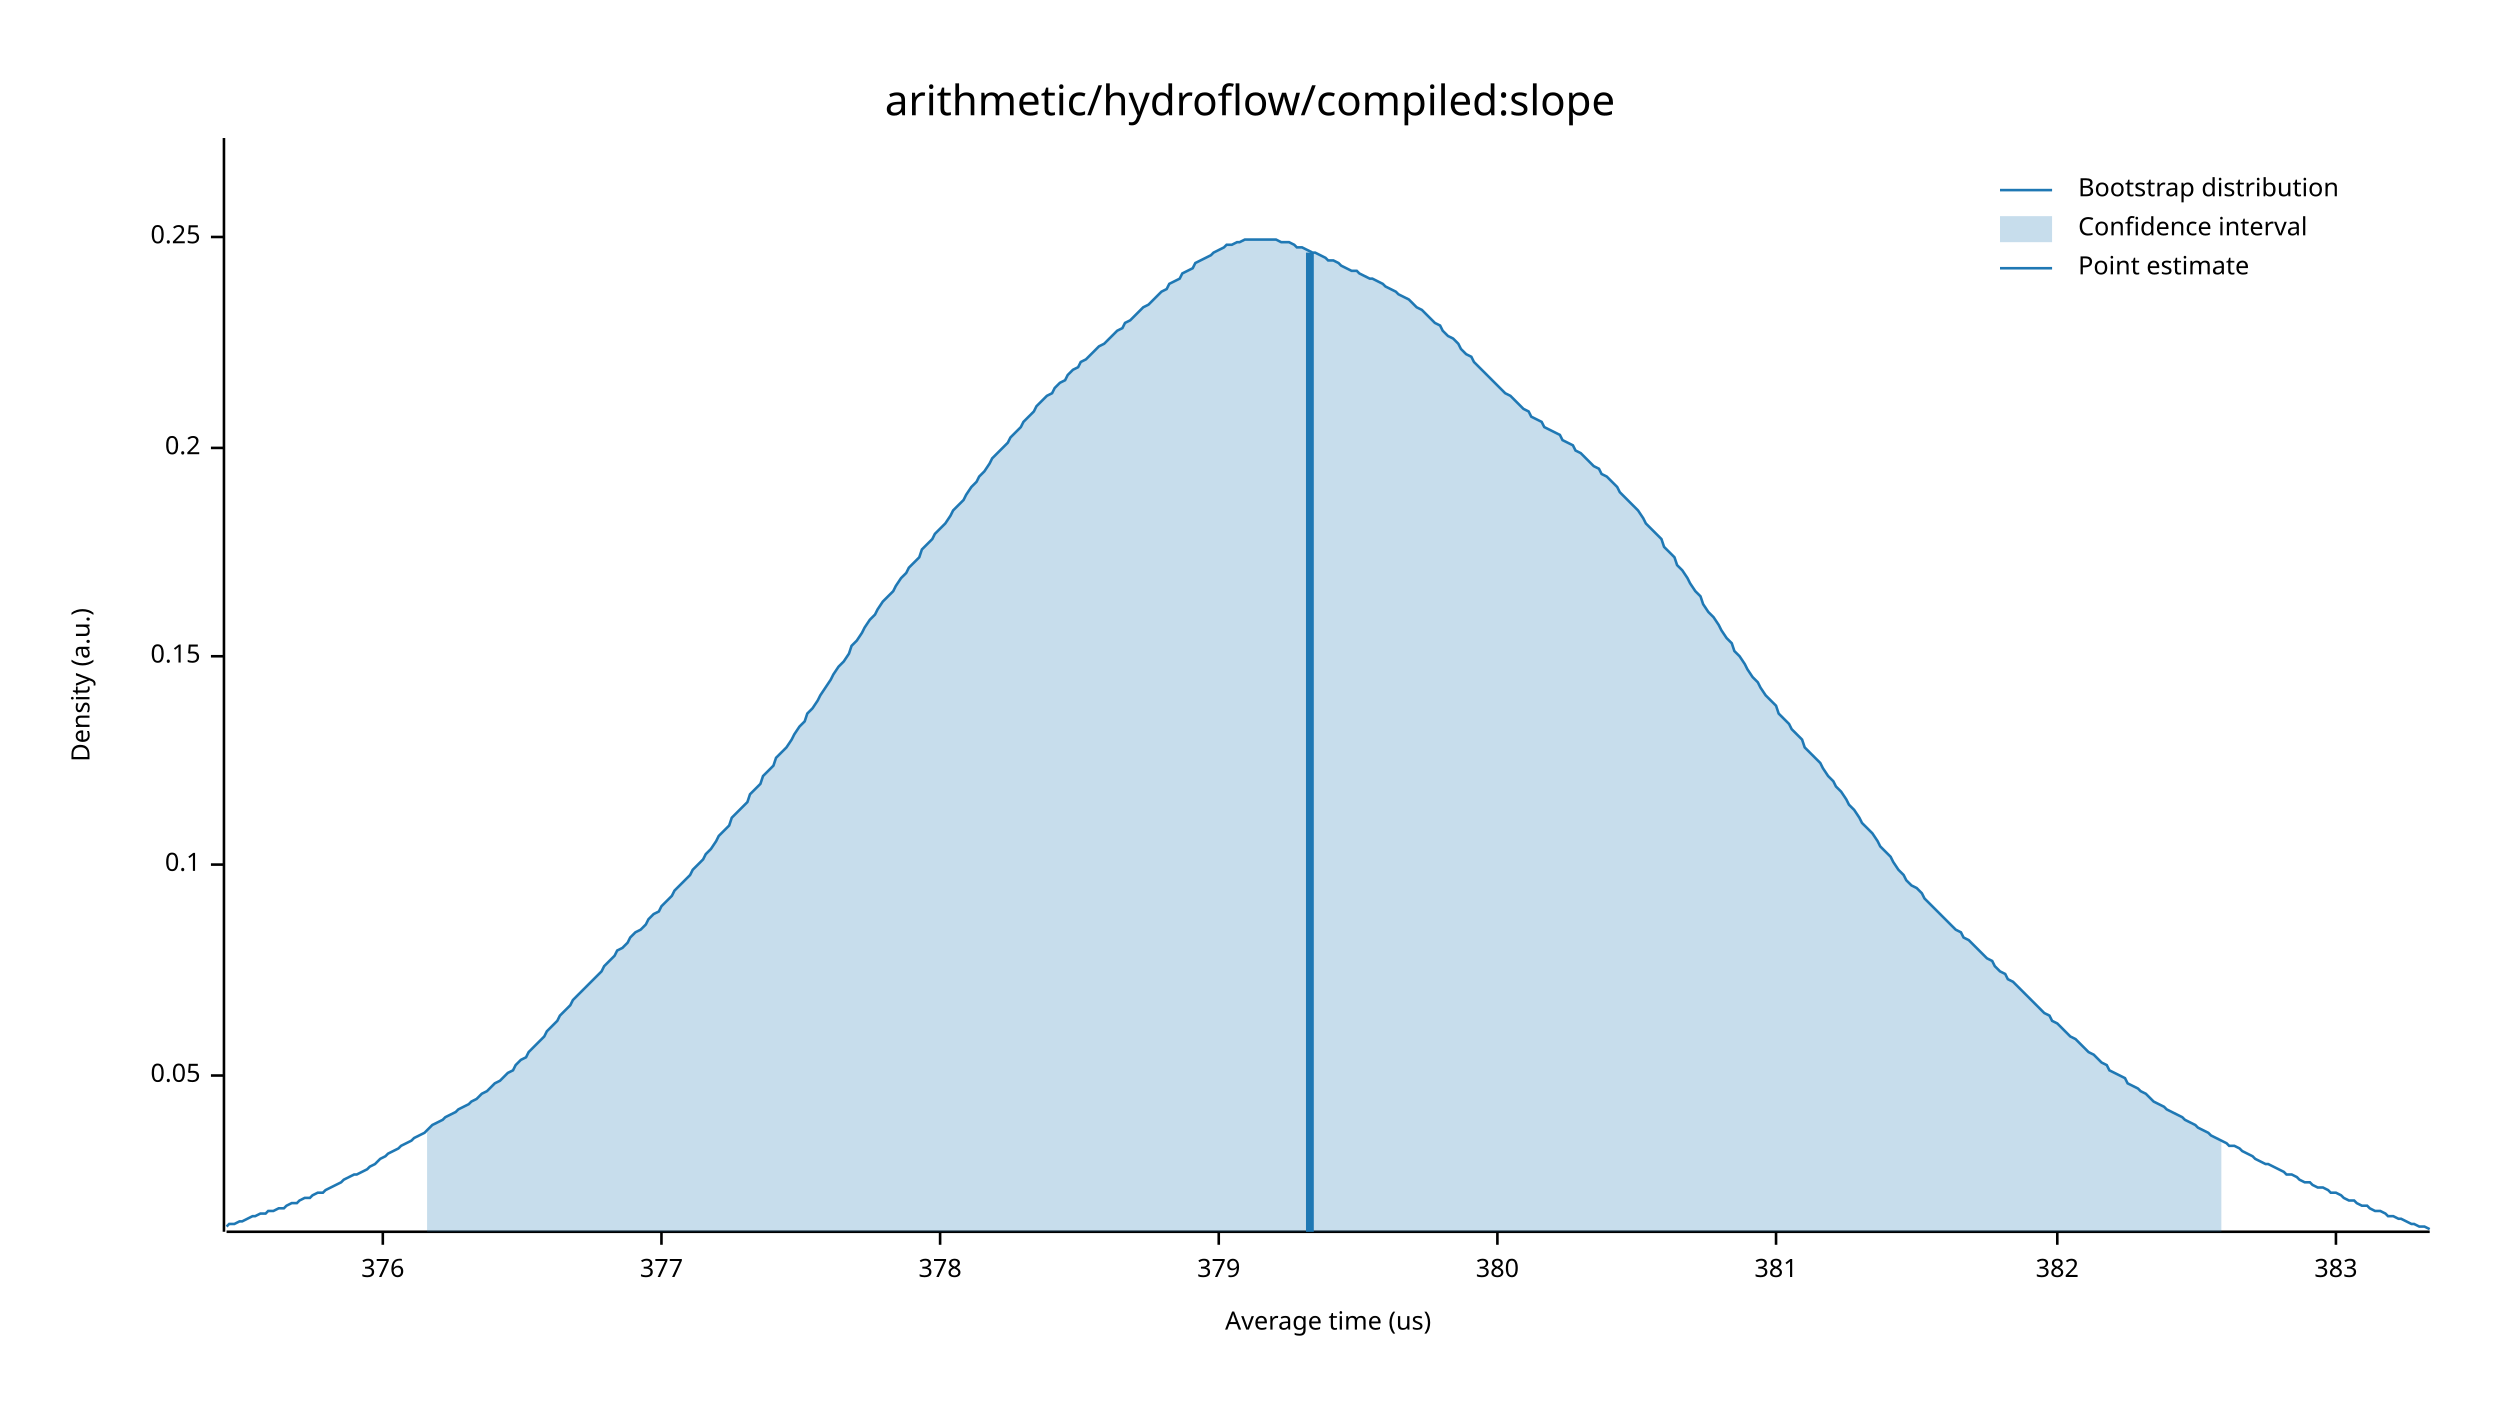
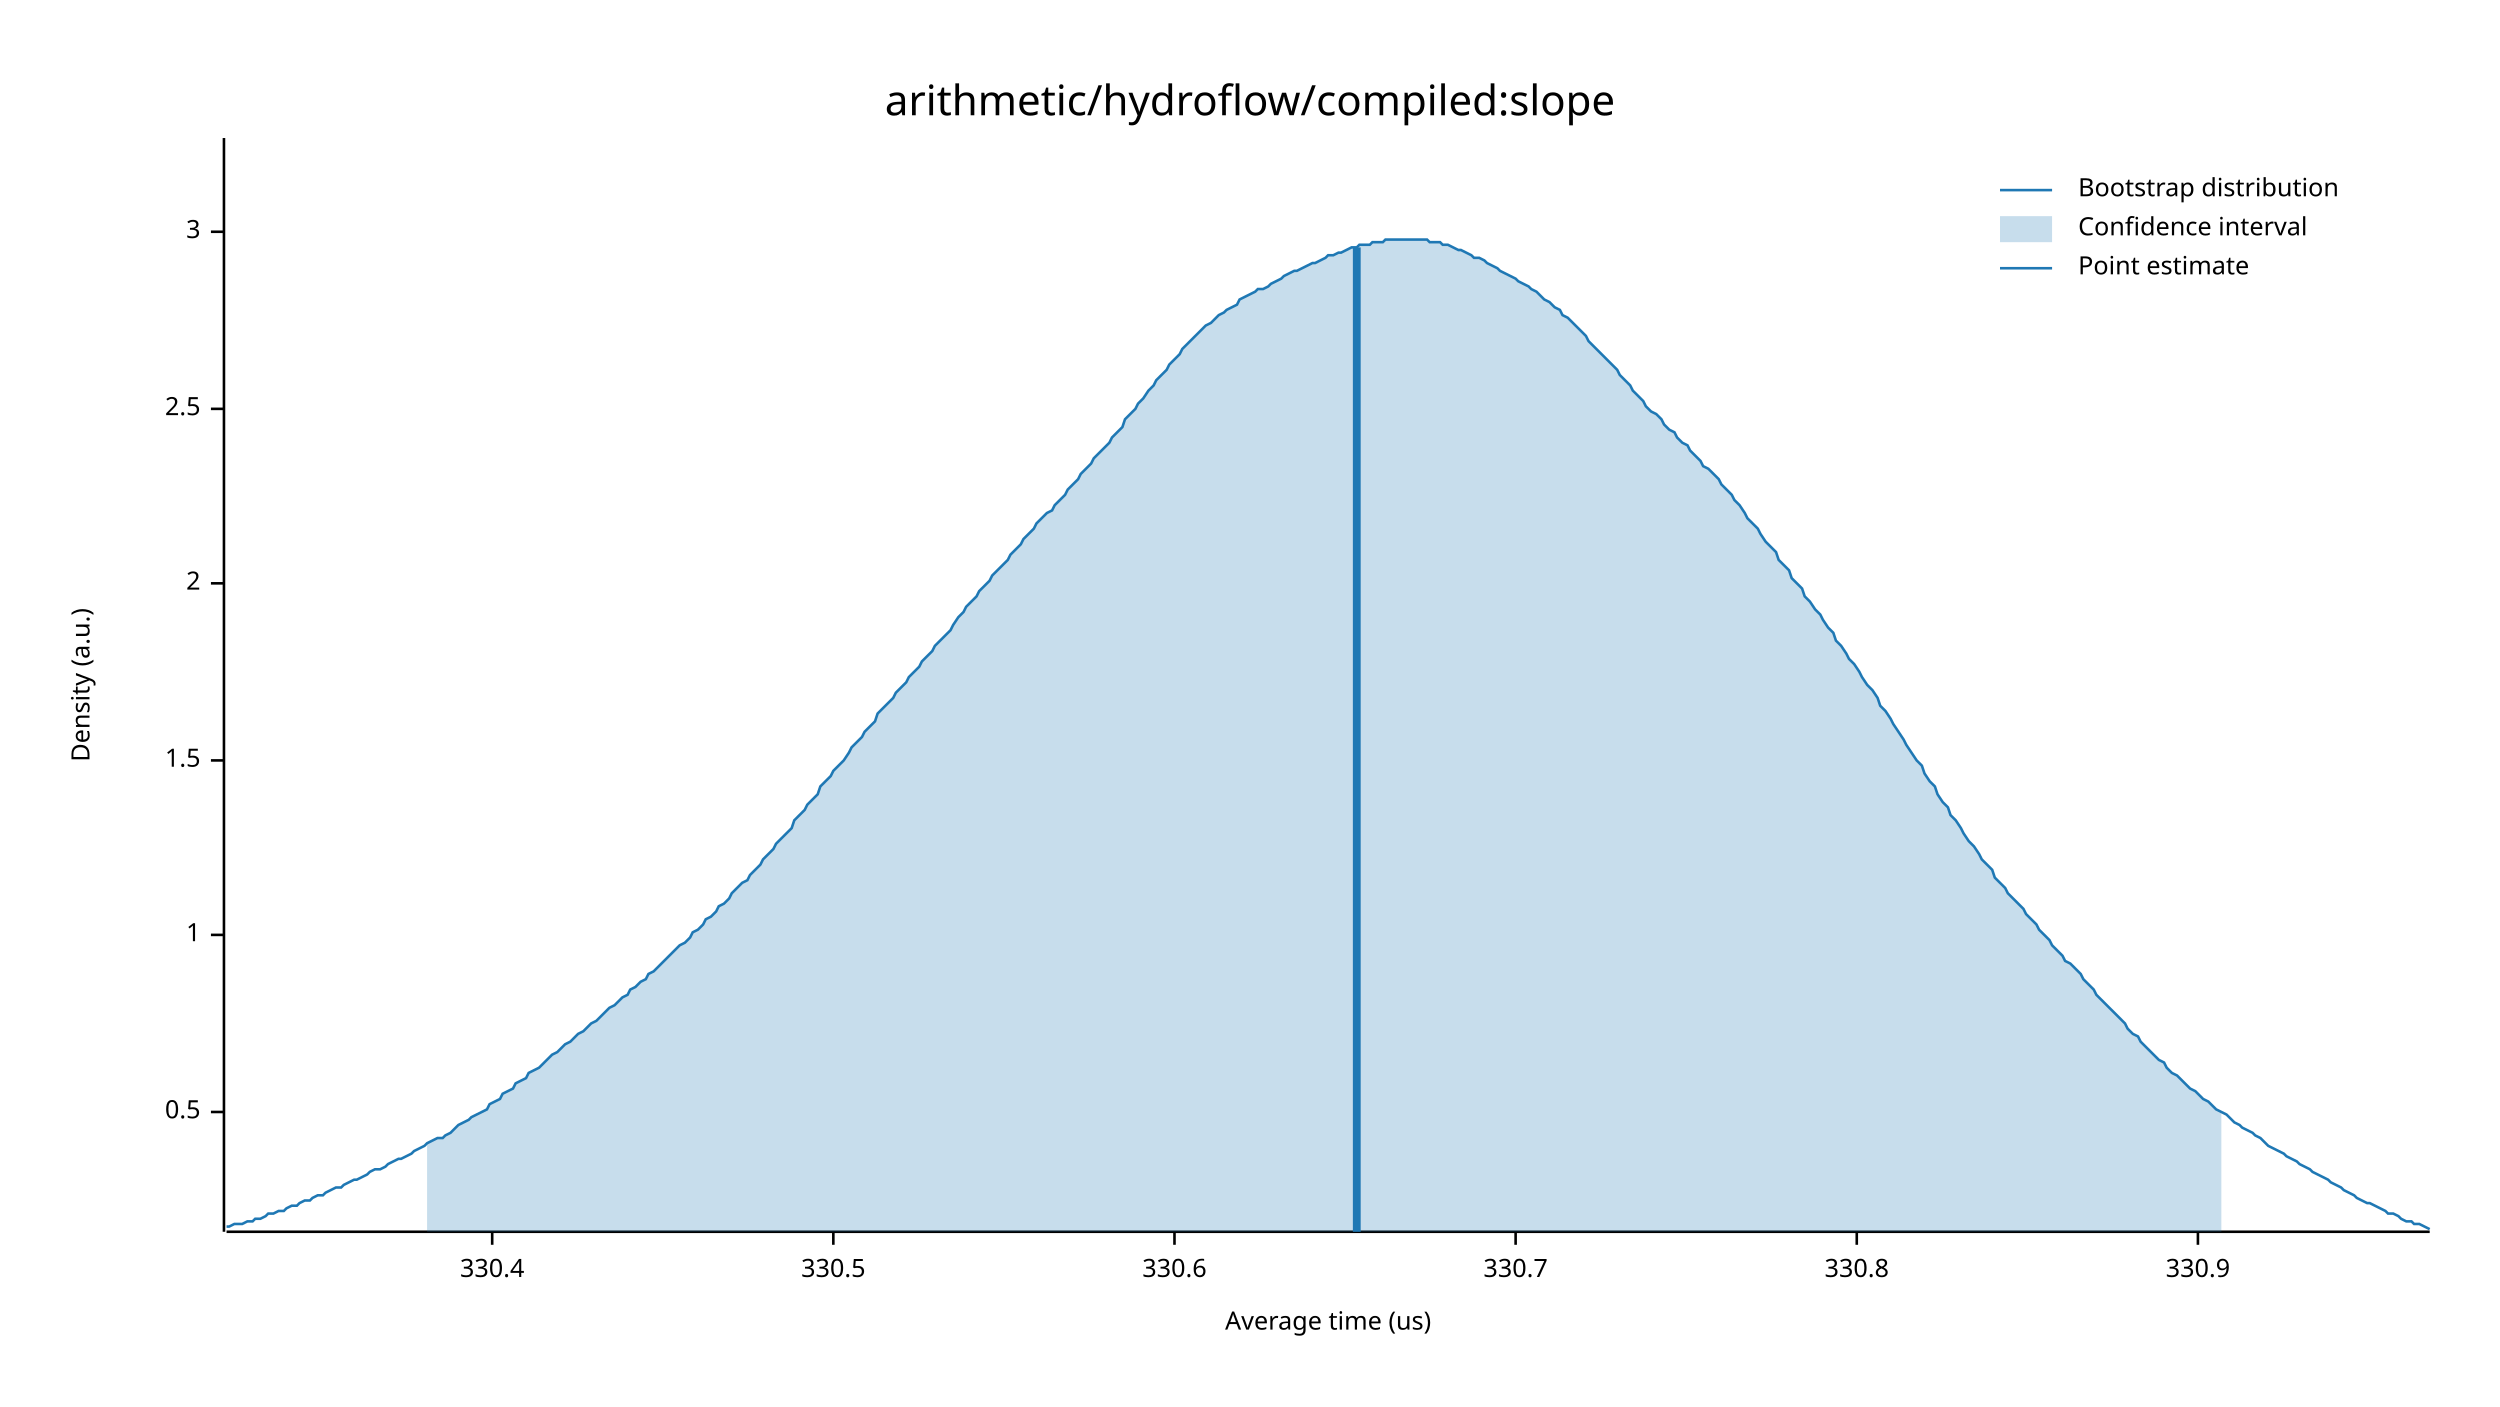
<svg xmlns="http://www.w3.org/2000/svg" width="960" height="540" viewBox="0 0 960 540">
  <text x="480" y="32" dy="0.76em" text-anchor="middle" font-family="sans-serif" font-size="16.129" opacity="1" fill="#000000">
arithmetic/hydroflow/compiled:slope
</text>
  <text x="27" y="263" dy="0.76em" text-anchor="middle" font-family="sans-serif" font-size="9.677" opacity="1" fill="#000000" transform="rotate(270, 27, 263)">
Density (a.u.)
</text>
  <text x="510" y="513" dy="-0.5ex" text-anchor="middle" font-family="sans-serif" font-size="9.677" opacity="1" fill="#000000">
Average time (us)
</text>
  <polyline fill="none" opacity="1" stroke="#000000" stroke-width="1" points="86,53 86,473 " />
-   <text x="77" y="413" dy="0.5ex" text-anchor="end" font-family="sans-serif" font-size="9.677" opacity="1" fill="#000000">
- 0.05
+   <text x="77" y="427" dy="0.5ex" text-anchor="end" font-family="sans-serif" font-size="9.677" opacity="1" fill="#000000">
+ 0.5
</text>
-   <polyline fill="none" opacity="1" stroke="#000000" stroke-width="1" points="81,413 86,413 " />
-   <text x="77" y="332" dy="0.5ex" text-anchor="end" font-family="sans-serif" font-size="9.677" opacity="1" fill="#000000">
- 0.1
+   <polyline fill="none" opacity="1" stroke="#000000" stroke-width="1" points="81,427 86,427 " />
+   <text x="77" y="359" dy="0.5ex" text-anchor="end" font-family="sans-serif" font-size="9.677" opacity="1" fill="#000000">
+ 1
</text>
-   <polyline fill="none" opacity="1" stroke="#000000" stroke-width="1" points="81,332 86,332 " />
-   <text x="77" y="252" dy="0.5ex" text-anchor="end" font-family="sans-serif" font-size="9.677" opacity="1" fill="#000000">
- 0.15
+   <polyline fill="none" opacity="1" stroke="#000000" stroke-width="1" points="81,359 86,359 " />
+   <text x="77" y="292" dy="0.5ex" text-anchor="end" font-family="sans-serif" font-size="9.677" opacity="1" fill="#000000">
+ 1.5
</text>
-   <polyline fill="none" opacity="1" stroke="#000000" stroke-width="1" points="81,252 86,252 " />
-   <text x="77" y="172" dy="0.5ex" text-anchor="end" font-family="sans-serif" font-size="9.677" opacity="1" fill="#000000">
- 0.2
+   <polyline fill="none" opacity="1" stroke="#000000" stroke-width="1" points="81,292 86,292 " />
+   <text x="77" y="224" dy="0.5ex" text-anchor="end" font-family="sans-serif" font-size="9.677" opacity="1" fill="#000000">
+ 2
</text>
-   <polyline fill="none" opacity="1" stroke="#000000" stroke-width="1" points="81,172 86,172 " />
-   <text x="77" y="91" dy="0.5ex" text-anchor="end" font-family="sans-serif" font-size="9.677" opacity="1" fill="#000000">
- 0.25
+   <polyline fill="none" opacity="1" stroke="#000000" stroke-width="1" points="81,224 86,224 " />
+   <text x="77" y="157" dy="0.5ex" text-anchor="end" font-family="sans-serif" font-size="9.677" opacity="1" fill="#000000">
+ 2.5
</text>
-   <polyline fill="none" opacity="1" stroke="#000000" stroke-width="1" points="81,91 86,91 " />
+   <polyline fill="none" opacity="1" stroke="#000000" stroke-width="1" points="81,157 86,157 " />
+   <text x="77" y="89" dy="0.5ex" text-anchor="end" font-family="sans-serif" font-size="9.677" opacity="1" fill="#000000">
+ 3
+ </text>
+   <polyline fill="none" opacity="1" stroke="#000000" stroke-width="1" points="81,89 86,89 " />
  <polyline fill="none" opacity="1" stroke="#000000" stroke-width="1" points="87,473 933,473 " />
-   <text x="147" y="483" dy="0.76em" text-anchor="middle" font-family="sans-serif" font-size="9.677" opacity="1" fill="#000000">
- 376
+   <text x="189" y="483" dy="0.76em" text-anchor="middle" font-family="sans-serif" font-size="9.677" opacity="1" fill="#000000">
+ 330.4
</text>
-   <polyline fill="none" opacity="1" stroke="#000000" stroke-width="1" points="147,473 147,478 " />
-   <text x="254" y="483" dy="0.76em" text-anchor="middle" font-family="sans-serif" font-size="9.677" opacity="1" fill="#000000">
- 377
+   <polyline fill="none" opacity="1" stroke="#000000" stroke-width="1" points="189,473 189,478 " />
+   <text x="320" y="483" dy="0.76em" text-anchor="middle" font-family="sans-serif" font-size="9.677" opacity="1" fill="#000000">
+ 330.5
</text>
-   <polyline fill="none" opacity="1" stroke="#000000" stroke-width="1" points="254,473 254,478 " />
-   <text x="361" y="483" dy="0.76em" text-anchor="middle" font-family="sans-serif" font-size="9.677" opacity="1" fill="#000000">
- 378
+   <polyline fill="none" opacity="1" stroke="#000000" stroke-width="1" points="320,473 320,478 " />
+   <text x="451" y="483" dy="0.76em" text-anchor="middle" font-family="sans-serif" font-size="9.677" opacity="1" fill="#000000">
+ 330.6
</text>
-   <polyline fill="none" opacity="1" stroke="#000000" stroke-width="1" points="361,473 361,478 " />
-   <text x="468" y="483" dy="0.76em" text-anchor="middle" font-family="sans-serif" font-size="9.677" opacity="1" fill="#000000">
- 379
+   <polyline fill="none" opacity="1" stroke="#000000" stroke-width="1" points="451,473 451,478 " />
+   <text x="582" y="483" dy="0.76em" text-anchor="middle" font-family="sans-serif" font-size="9.677" opacity="1" fill="#000000">
+ 330.7
</text>
-   <polyline fill="none" opacity="1" stroke="#000000" stroke-width="1" points="468,473 468,478 " />
-   <text x="575" y="483" dy="0.76em" text-anchor="middle" font-family="sans-serif" font-size="9.677" opacity="1" fill="#000000">
- 380
+   <polyline fill="none" opacity="1" stroke="#000000" stroke-width="1" points="582,473 582,478 " />
+   <text x="713" y="483" dy="0.76em" text-anchor="middle" font-family="sans-serif" font-size="9.677" opacity="1" fill="#000000">
+ 330.8
</text>
-   <polyline fill="none" opacity="1" stroke="#000000" stroke-width="1" points="575,473 575,478 " />
-   <text x="682" y="483" dy="0.76em" text-anchor="middle" font-family="sans-serif" font-size="9.677" opacity="1" fill="#000000">
- 381
+   <polyline fill="none" opacity="1" stroke="#000000" stroke-width="1" points="713,473 713,478 " />
+   <text x="844" y="483" dy="0.76em" text-anchor="middle" font-family="sans-serif" font-size="9.677" opacity="1" fill="#000000">
+ 330.9
</text>
-   <polyline fill="none" opacity="1" stroke="#000000" stroke-width="1" points="682,473 682,478 " />
-   <text x="790" y="483" dy="0.76em" text-anchor="middle" font-family="sans-serif" font-size="9.677" opacity="1" fill="#000000">
- 382
- </text>
-   <polyline fill="none" opacity="1" stroke="#000000" stroke-width="1" points="790,473 790,478 " />
-   <text x="897" y="483" dy="0.76em" text-anchor="middle" font-family="sans-serif" font-size="9.677" opacity="1" fill="#000000">
- 383
- </text>
-   <polyline fill="none" opacity="1" stroke="#000000" stroke-width="1" points="897,473 897,478 " />
-   <polyline fill="none" opacity="1" stroke="#1F78B4" stroke-width="1" points="87,471 88,470 90,470 92,469 93,469 95,468 97,467 98,467 100,466 102,466 103,465 105,465 107,464 109,464 110,463 112,462 114,462 115,461 117,460 119,460 120,459 122,458 124,458 125,457 127,456 129,455 131,454 132,453 134,452 136,451 137,451 139,450 141,449 142,448 144,447 146,445 148,444 149,443 151,442 153,441 154,440 156,439 158,438 159,437 161,436 163,435 164,434 166,432 168,431 170,430 171,429 173,428 175,427 176,426 178,425 180,424 181,423 183,422 185,420 187,419 188,418 190,416 192,415 193,414 195,412 197,411 198,409 200,407 202,406 203,404 205,402 207,400 209,398 210,396 212,394 214,392 215,390 217,388 219,386 220,384 222,382 224,380 226,378 227,377 229,375 231,373 232,371 234,369 236,367 237,365 239,364 241,362 242,360 244,358 246,357 248,355 249,353 251,351 253,350 254,348 256,346 258,344 259,342 261,340 263,338 265,336 266,334 268,332 270,330 271,328 273,326 275,323 276,321 278,319 280,317 281,314 283,312 285,310 287,308 288,305 290,303 292,301 293,298 295,296 297,294 298,291 300,289 302,287 304,284 305,282 307,279 309,277 310,274 312,272 314,269 315,267 317,264 319,261 320,259 322,256 324,254 326,251 327,248 329,246 331,243 332,241 334,238 336,236 337,234 339,231 341,229 343,227 344,225 346,222 348,220 349,218 351,216 353,214 354,211 356,209 358,207 359,205 361,203 363,201 365,198 366,196 368,194 370,192 371,190 373,187 375,185 376,183 378,181 380,178 381,176 383,174 385,172 387,170 388,168 390,166 392,164 393,162 395,160 397,158 398,156 400,154 402,152 404,151 405,149 407,147 409,146 410,144 412,142 414,141 415,139 417,138 419,136 420,135 422,133 424,132 426,130 427,129 429,127 431,126 432,124 434,123 436,121 437,120 439,118 441,117 443,115 444,114 446,112 448,111 449,109 451,108 453,107 454,105 456,104 458,103 459,101 461,100 463,99 465,98 466,97 468,96 470,95 471,94 473,94 475,93 476,93 478,92 480,92 482,92 483,92 485,92 487,92 488,92 490,92 492,93 493,93 495,93 497,94 498,95 500,95 502,96 504,97 505,97 507,98 509,99 510,100 512,100 514,101 515,102 517,103 519,104 521,104 522,105 524,106 526,107 527,107 529,108 531,109 532,110 534,111 536,112 537,113 539,114 541,115 543,117 544,118 546,119 548,121 549,122 551,124 553,125 554,127 556,129 558,130 560,132 561,134 563,136 565,137 566,139 568,141 570,143 571,144 573,146 575,148 576,149 578,151 580,152 582,154 583,155 585,157 587,158 588,160 590,161 592,162 593,164 595,165 597,166 599,167 600,169 602,170 604,171 605,173 607,174 609,176 610,177 612,179 614,180 615,182 617,183 619,185 621,187 622,189 624,191 626,193 627,194 629,196 631,199 632,201 634,203 636,205 638,207 639,210 641,212 643,214 644,217 646,219 648,222 649,224 651,227 653,229 654,232 656,235 658,237 660,240 661,242 663,245 665,247 666,250 668,252 670,255 671,257 673,260 675,262 676,264 678,267 680,269 682,271 683,274 685,276 687,278 688,280 690,282 692,284 693,287 695,289 697,291 699,293 700,295 702,298 704,300 705,302 707,304 709,307 710,309 712,311 714,314 715,316 717,318 719,320 721,323 722,325 724,327 726,329 727,331 729,334 731,336 732,338 734,340 736,341 738,343 739,345 741,347 743,349 744,350 746,352 748,354 749,355 751,357 753,358 754,360 756,361 758,363 760,365 761,366 763,368 765,369 766,371 768,373 770,374 771,376 773,377 775,379 777,381 778,382 780,384 782,386 783,387 785,389 787,390 788,392 790,393 792,395 793,396 795,398 797,399 799,401 800,402 802,404 804,405 805,406 807,408 809,409 810,411 812,412 814,413 816,414 817,416 819,417 821,418 822,419 824,420 826,422 827,423 829,424 831,425 832,426 834,427 836,428 838,429 839,430 841,431 843,432 844,433 846,434 848,435 849,436 851,437 853,438 855,439 856,440 858,440 860,441 861,442 863,443 865,444 866,445 868,446 870,447 871,447 873,448 875,449 877,450 878,451 880,451 882,452 883,453 885,454 887,454 888,455 890,456 892,456 894,457 895,458 897,458 899,459 900,460 902,461 904,461 905,462 907,463 909,463 910,464 912,465 914,465 916,466 917,467 919,467 921,468 922,468 924,469 926,470 927,470 929,471 931,471 933,472 " />
-   <polygon opacity="0.25" fill="#1F78B4" points="164,434 166,432 168,431 170,430 171,429 173,428 175,427 176,426 178,425 180,424 181,423 183,422 185,420 187,419 188,418 190,416 192,415 193,414 195,412 197,411 198,409 200,407 202,406 203,404 205,402 207,400 209,398 210,396 212,394 214,392 215,390 217,388 219,386 220,384 222,382 224,380 226,378 227,377 229,375 231,373 232,371 234,369 236,367 237,365 239,364 241,362 242,360 244,358 246,357 248,355 249,353 251,351 253,350 254,348 256,346 258,344 259,342 261,340 263,338 265,336 266,334 268,332 270,330 271,328 273,326 275,323 276,321 278,319 280,317 281,314 283,312 285,310 287,308 288,305 290,303 292,301 293,298 295,296 297,294 298,291 300,289 302,287 304,284 305,282 307,279 309,277 310,274 312,272 314,269 315,267 317,264 319,261 320,259 322,256 324,254 326,251 327,248 329,246 331,243 332,241 334,238 336,236 337,234 339,231 341,229 343,227 344,225 346,222 348,220 349,218 351,216 353,214 354,211 356,209 358,207 359,205 361,203 363,201 365,198 366,196 368,194 370,192 371,190 373,187 375,185 376,183 378,181 380,178 381,176 383,174 385,172 387,170 388,168 390,166 392,164 393,162 395,160 397,158 398,156 400,154 402,152 404,151 405,149 407,147 409,146 410,144 412,142 414,141 415,139 417,138 419,136 420,135 422,133 424,132 426,130 427,129 429,127 431,126 432,124 434,123 436,121 437,120 439,118 441,117 443,115 444,114 446,112 448,111 449,109 451,108 453,107 454,105 456,104 458,103 459,101 461,100 463,99 465,98 466,97 468,96 470,95 471,94 473,94 475,93 476,93 478,92 480,92 482,92 483,92 485,92 487,92 488,92 490,92 492,93 493,93 495,93 497,94 498,95 500,95 502,96 504,97 505,97 507,98 509,99 510,100 512,100 514,101 515,102 517,103 519,104 521,104 522,105 524,106 526,107 527,107 529,108 531,109 532,110 534,111 536,112 537,113 539,114 541,115 543,117 544,118 546,119 548,121 549,122 551,124 553,125 554,127 556,129 558,130 560,132 561,134 563,136 565,137 566,139 568,141 570,143 571,144 573,146 575,148 576,149 578,151 580,152 582,154 583,155 585,157 587,158 588,160 590,161 592,162 593,164 595,165 597,166 599,167 600,169 602,170 604,171 605,173 607,174 609,176 610,177 612,179 614,180 615,182 617,183 619,185 621,187 622,189 624,191 626,193 627,194 629,196 631,199 632,201 634,203 636,205 638,207 639,210 641,212 643,214 644,217 646,219 648,222 649,224 651,227 653,229 654,232 656,235 658,237 660,240 661,242 663,245 665,247 666,250 668,252 670,255 671,257 673,260 675,262 676,264 678,267 680,269 682,271 683,274 685,276 687,278 688,280 690,282 692,284 693,287 695,289 697,291 699,293 700,295 702,298 704,300 705,302 707,304 709,307 710,309 712,311 714,314 715,316 717,318 719,320 721,323 722,325 724,327 726,329 727,331 729,334 731,336 732,338 734,340 736,341 738,343 739,345 741,347 743,349 744,350 746,352 748,354 749,355 751,357 753,358 754,360 756,361 758,363 760,365 761,366 763,368 765,369 766,371 768,373 770,374 771,376 773,377 775,379 777,381 778,382 780,384 782,386 783,387 785,389 787,390 788,392 790,393 792,395 793,396 795,398 797,399 799,401 800,402 802,404 804,405 805,406 807,408 809,409 810,411 812,412 814,413 816,414 817,416 819,417 821,418 822,419 824,420 826,422 827,423 829,424 831,425 832,426 834,427 836,428 838,429 839,430 841,431 843,432 844,433 846,434 848,435 849,436 851,437 853,438 853,473 164,473 " />
-   <polyline fill="none" opacity="1" stroke="#1F78B4" stroke-width="3" points="503,473 503,97 " />
+   <polyline fill="none" opacity="1" stroke="#000000" stroke-width="1" points="844,473 844,478 " />
+   <polyline fill="none" opacity="1" stroke="#1F78B4" stroke-width="1" points="87,471 88,471 90,470 92,470 93,470 95,469 97,469 98,468 100,468 102,467 103,466 105,466 107,465 109,465 110,464 112,463 114,463 115,462 117,461 119,461 120,460 122,459 124,459 125,458 127,457 129,456 131,456 132,455 134,454 136,453 137,453 139,452 141,451 142,450 144,449 146,449 148,448 149,447 151,446 153,445 154,445 156,444 158,443 159,442 161,441 163,440 164,439 166,438 168,437 170,437 171,436 173,435 175,433 176,432 178,431 180,430 181,429 183,428 185,427 187,426 188,424 190,423 192,422 193,420 195,419 197,418 198,416 200,415 202,414 203,412 205,411 207,410 209,408 210,407 212,405 214,404 215,403 217,401 219,400 220,399 222,397 224,396 226,394 227,393 229,392 231,390 232,389 234,387 236,386 237,385 239,383 241,382 242,380 244,379 246,377 248,376 249,374 251,373 253,371 254,370 256,368 258,366 259,365 261,363 263,362 265,360 266,358 268,357 270,355 271,353 273,352 275,350 276,348 278,347 280,345 281,343 283,341 285,339 287,338 288,336 290,334 292,332 293,330 295,328 297,326 298,324 300,322 302,320 304,318 305,315 307,313 309,311 310,309 312,307 314,305 315,302 317,300 319,298 320,296 322,294 324,292 326,289 327,287 329,285 331,283 332,281 334,279 336,277 337,274 339,272 341,270 343,268 344,266 346,264 348,262 349,260 351,258 353,256 354,254 356,252 358,250 359,248 361,246 363,244 365,242 366,240 368,237 370,235 371,233 373,231 375,229 376,227 378,225 380,223 381,221 383,219 385,217 387,215 388,213 390,211 392,209 393,207 395,205 397,203 398,201 400,199 402,197 404,196 405,194 407,192 409,190 410,188 412,186 414,184 415,182 417,180 419,178 420,176 422,174 424,172 426,170 427,168 429,166 431,164 432,161 434,159 436,157 437,155 439,153 441,150 443,148 444,146 446,144 448,142 449,140 451,138 453,136 454,134 456,132 458,130 459,129 461,127 463,125 465,124 466,123 468,121 470,120 471,119 473,118 475,117 476,115 478,114 480,113 482,112 483,111 485,111 487,110 488,109 490,108 492,107 493,106 495,105 497,104 498,104 500,103 502,102 504,101 505,101 507,100 509,99 510,98 512,98 514,97 515,97 517,96 519,95 521,95 522,94 524,94 526,94 527,93 529,93 531,93 532,92 534,92 536,92 537,92 539,92 541,92 543,92 544,92 546,92 548,92 549,93 551,93 553,93 554,94 556,94 558,95 560,96 561,96 563,97 565,98 566,99 568,99 570,100 571,101 573,102 575,103 576,104 578,105 580,106 582,107 583,108 585,109 587,110 588,111 590,112 592,114 593,115 595,116 597,118 599,119 600,121 602,122 604,124 605,125 607,127 609,129 610,131 612,133 614,135 615,136 617,138 619,140 621,142 622,144 624,146 626,148 627,150 629,152 631,154 632,156 634,158 636,159 638,161 639,163 641,165 643,166 644,168 646,170 648,171 649,173 651,175 653,177 654,179 656,180 658,182 660,184 661,186 663,188 665,190 666,192 668,194 670,197 671,199 673,201 675,203 676,205 678,208 680,210 682,212 683,215 685,217 687,219 688,222 690,224 692,226 693,229 695,231 697,234 699,236 700,238 702,241 704,243 705,246 707,248 709,251 710,253 712,255 714,258 715,260 717,263 719,265 721,268 722,271 724,273 726,276 727,278 729,281 731,284 732,286 734,289 736,292 738,294 739,297 741,300 743,302 744,305 746,308 748,310 749,313 751,315 753,318 754,320 756,323 758,325 760,328 761,330 763,332 765,334 766,337 768,339 770,341 771,343 773,345 775,347 777,349 778,351 780,353 782,355 783,357 785,359 787,361 788,363 790,365 792,367 793,369 795,370 797,372 799,374 800,376 802,378 804,380 805,382 807,384 809,386 810,387 812,389 814,391 816,393 817,395 819,397 821,398 822,400 824,402 826,404 827,405 829,407 831,408 832,410 834,412 836,413 838,415 839,416 841,418 843,419 844,420 846,422 848,423 849,424 851,426 853,427 855,428 856,429 858,431 860,432 861,433 863,434 865,435 866,436 868,437 870,439 871,440 873,441 875,442 877,443 878,444 880,445 882,446 883,447 885,448 887,449 888,450 890,451 892,452 894,453 895,454 897,455 899,456 900,457 902,458 904,459 905,460 907,461 909,462 910,462 912,463 914,464 916,465 917,466 919,466 921,467 922,468 924,469 926,469 927,470 929,470 931,471 933,472 " />
+   <polygon opacity="0.25" fill="#1F78B4" points="164,439 166,438 168,437 170,437 171,436 173,435 175,433 176,432 178,431 180,430 181,429 183,428 185,427 187,426 188,424 190,423 192,422 193,420 195,419 197,418 198,416 200,415 202,414 203,412 205,411 207,410 209,408 210,407 212,405 214,404 215,403 217,401 219,400 220,399 222,397 224,396 226,394 227,393 229,392 231,390 232,389 234,387 236,386 237,385 239,383 241,382 242,380 244,379 246,377 248,376 249,374 251,373 253,371 254,370 256,368 258,366 259,365 261,363 263,362 265,360 266,358 268,357 270,355 271,353 273,352 275,350 276,348 278,347 280,345 281,343 283,341 285,339 287,338 288,336 290,334 292,332 293,330 295,328 297,326 298,324 300,322 302,320 304,318 305,315 307,313 309,311 310,309 312,307 314,305 315,302 317,300 319,298 320,296 322,294 324,292 326,289 327,287 329,285 331,283 332,281 334,279 336,277 337,274 339,272 341,270 343,268 344,266 346,264 348,262 349,260 351,258 353,256 354,254 356,252 358,250 359,248 361,246 363,244 365,242 366,240 368,237 370,235 371,233 373,231 375,229 376,227 378,225 380,223 381,221 383,219 385,217 387,215 388,213 390,211 392,209 393,207 395,205 397,203 398,201 400,199 402,197 404,196 405,194 407,192 409,190 410,188 412,186 414,184 415,182 417,180 419,178 420,176 422,174 424,172 426,170 427,168 429,166 431,164 432,161 434,159 436,157 437,155 439,153 441,150 443,148 444,146 446,144 448,142 449,140 451,138 453,136 454,134 456,132 458,130 459,129 461,127 463,125 465,124 466,123 468,121 470,120 471,119 473,118 475,117 476,115 478,114 480,113 482,112 483,111 485,111 487,110 488,109 490,108 492,107 493,106 495,105 497,104 498,104 500,103 502,102 504,101 505,101 507,100 509,99 510,98 512,98 514,97 515,97 517,96 519,95 521,95 522,94 524,94 526,94 527,93 529,93 531,93 532,92 534,92 536,92 537,92 539,92 541,92 543,92 544,92 546,92 548,92 549,93 551,93 553,93 554,94 556,94 558,95 560,96 561,96 563,97 565,98 566,99 568,99 570,100 571,101 573,102 575,103 576,104 578,105 580,106 582,107 583,108 585,109 587,110 588,111 590,112 592,114 593,115 595,116 597,118 599,119 600,121 602,122 604,124 605,125 607,127 609,129 610,131 612,133 614,135 615,136 617,138 619,140 621,142 622,144 624,146 626,148 627,150 629,152 631,154 632,156 634,158 636,159 638,161 639,163 641,165 643,166 644,168 646,170 648,171 649,173 651,175 653,177 654,179 656,180 658,182 660,184 661,186 663,188 665,190 666,192 668,194 670,197 671,199 673,201 675,203 676,205 678,208 680,210 682,212 683,215 685,217 687,219 688,222 690,224 692,226 693,229 695,231 697,234 699,236 700,238 702,241 704,243 705,246 707,248 709,251 710,253 712,255 714,258 715,260 717,263 719,265 721,268 722,271 724,273 726,276 727,278 729,281 731,284 732,286 734,289 736,292 738,294 739,297 741,300 743,302 744,305 746,308 748,310 749,313 751,315 753,318 754,320 756,323 758,325 760,328 761,330 763,332 765,334 766,337 768,339 770,341 771,343 773,345 775,347 777,349 778,351 780,353 782,355 783,357 785,359 787,361 788,363 790,365 792,367 793,369 795,370 797,372 799,374 800,376 802,378 804,380 805,382 807,384 809,386 810,387 812,389 814,391 816,393 817,395 819,397 821,398 822,400 824,402 826,404 827,405 829,407 831,408 832,410 834,412 836,413 838,415 839,416 841,418 843,419 844,420 846,422 848,423 849,424 851,426 853,427 853,473 164,473 " />
+   <polyline fill="none" opacity="1" stroke="#1F78B4" stroke-width="3" points="521,473 521,95 " />
  <text x="798" y="68" dy="0.76em" text-anchor="start" font-family="sans-serif" font-size="9.677" opacity="1" fill="#000000">
Bootstrap distribution
</text>
  <text x="798" y="83" dy="0.76em" text-anchor="start" font-family="sans-serif" font-size="9.677" opacity="1" fill="#000000">
Confidence interval
</text>
  <text x="798" y="98" dy="0.76em" text-anchor="start" font-family="sans-serif" font-size="9.677" opacity="1" fill="#000000">
Point estimate
</text>
  <polyline fill="none" opacity="1" stroke="#1F78B4" stroke-width="1" points="768,73 788,73 " />
  <rect x="768" y="83" width="20" height="10" opacity="0.25" fill="#1F78B4" stroke="none" />
  <polyline fill="none" opacity="1" stroke="#1F78B4" stroke-width="1" points="768,103 788,103 " />
</svg>
